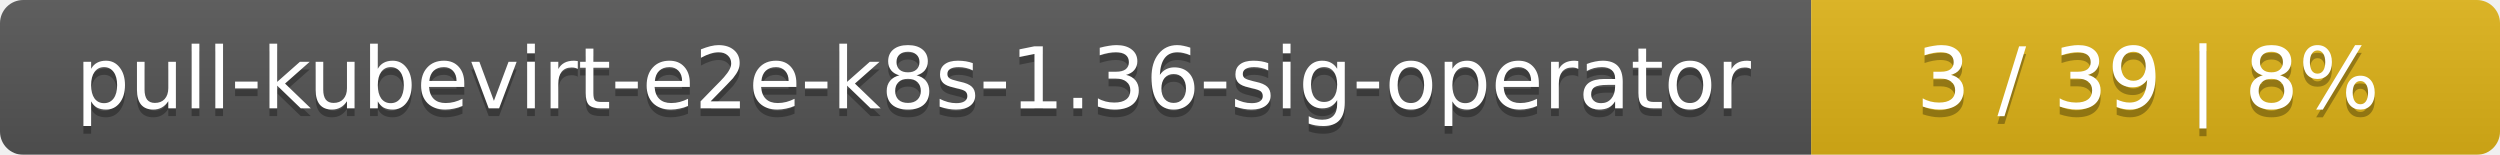
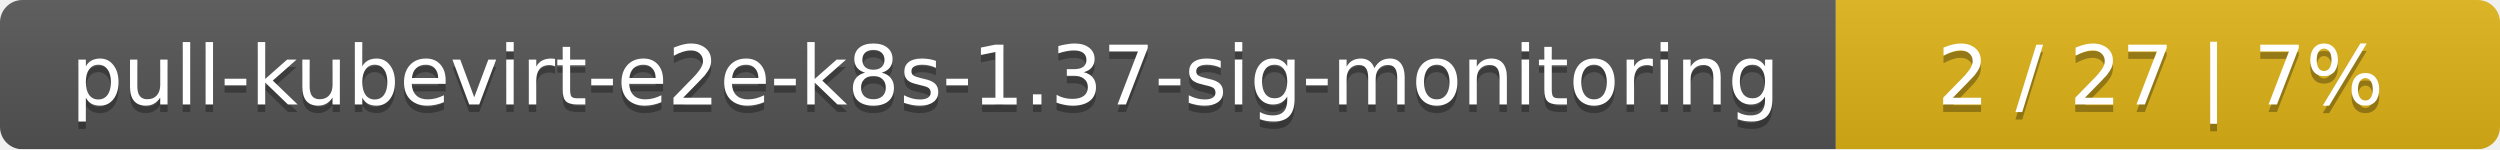
- <svg xmlns="http://www.w3.org/2000/svg" width="323" height="20">
+ <svg xmlns="http://www.w3.org/2000/svg" width="335" height="20">
  <linearGradient id="smooth" x2="0" y2="100%">
    <stop offset="0" stop-color="#bbb" stop-opacity=".1" />
    <stop offset="1" stop-opacity=".1" />
  </linearGradient>
  <mask id="round">
-     <rect width="323" height="20" rx="3" fill="#fff" />
+     <rect width="335" height="20" rx="3" fill="#fff" />
  </mask>
  <g mask="url(#round)">
-     <rect width="234" height="20" fill="#555" />
-     <rect x="234" width="89" height="20" fill="#dfb317" />
-     <rect width="323" height="20" fill="url(#smooth)" />
+     <rect width="246" height="20" fill="#555" />
+     <rect x="246" width="89" height="20" fill="#dfb317" />
+     <rect width="335" height="20" fill="url(#smooth)" />
  </g>
  <g fill="#fff" text-anchor="middle" font-family="DejaVu Sans,Verdana,Geneva,sans-serif" font-size="11">
-     <text x="118" y="15" fill="#010101" fill-opacity=".3">pull-kubevirt-e2e-k8s-1.36-sig-operator</text>
-     <text x="118" y="14">pull-kubevirt-e2e-k8s-1.36-sig-operator</text>
-     <text x="277.5" y="15" fill="#010101" fill-opacity=".3">3 / 39    |    8%</text>
-     <text x="277.5" y="14">3 / 39    |    8%</text>
+     <text x="124" y="15" fill="#010101" fill-opacity=".3">pull-kubevirt-e2e-k8s-1.37-sig-monitoring</text>
+     <text x="124" y="14">pull-kubevirt-e2e-k8s-1.37-sig-monitoring</text>
+     <text x="289.5" y="15" fill="#010101" fill-opacity=".3">2 / 27    |    7%</text>
+     <text x="289.5" y="14">2 / 27    |    7%</text>
  </g>
</svg>
